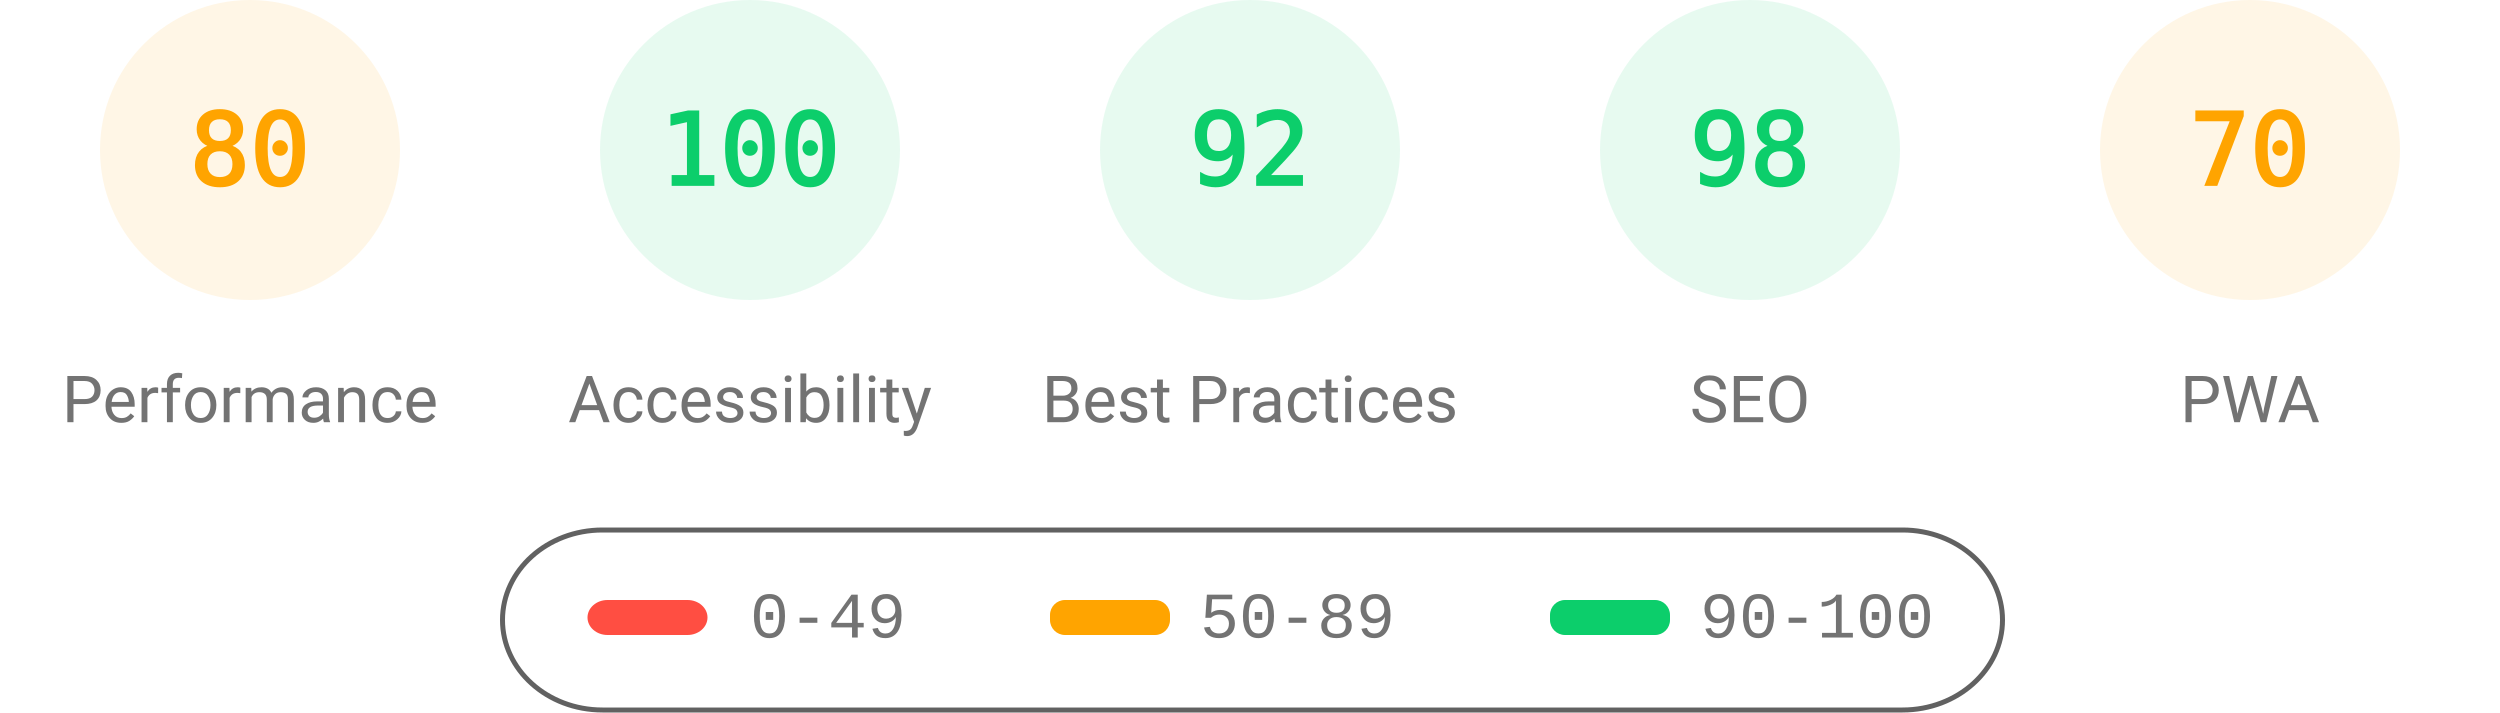
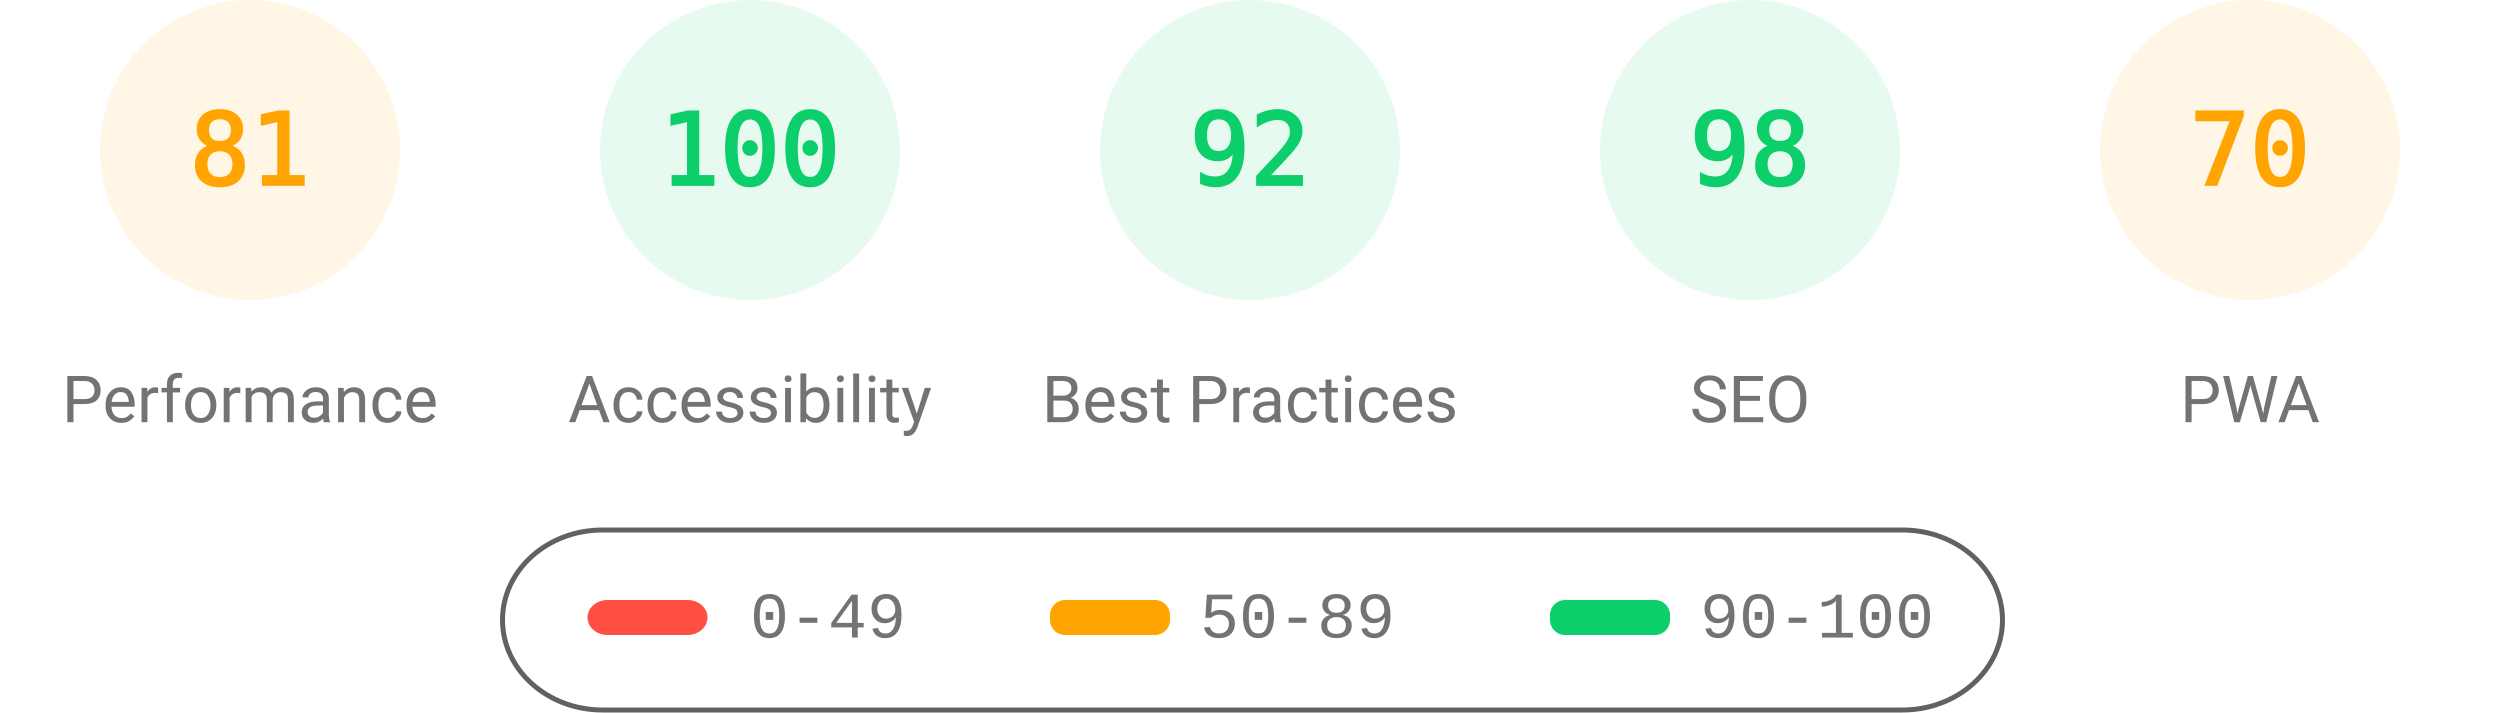
<svg xmlns="http://www.w3.org/2000/svg" fill="none" width="1000" height="285">
  <style>.gauge-base{opacity:.1}.gauge-arc{fill:none;animation-delay:250ms;stroke-linecap:round;transform:rotate(-90deg);transform-origin:100px 60px;animation:load-gauge 1s ease forwards}.guage-text{font-size:40px;font-family:monospace;text-align:center}.guage-red{color:#ff4e42;fill:#ff4e42;stroke:#ff4e42}.guage-orange{color:#ffa400;fill:#ffa400;stroke:#ffa400}.guage-green{color:#0cce6b;fill:#0cce6b;stroke:#0cce6b}.guage-undefined{color:#5c5c5c;fill:#5c5c5c;stroke:#5c5c5c}.guage-title{color:#737373;fill:#737373;stroke:none;font-size:26px;line-height:26px;font-family:Roboto,Halvetica,Arial,sans-serif}@keyframes load-gauge{from{stroke-dasharray:0 352.858}}</style>
  <svg class="guage-div guage-perf guage-orange" viewBox="0 0 200 200" width="200" height="200">
    <circle class="gauge-base" r="56" cx="100" cy="60" stroke-width="8" />
-     <circle class="gauge-arc guage-arc-1" r="56" cx="100" cy="60" stroke-width="8" style="stroke-dasharray:281.486,351.858" />
-     <text class="guage-text" x="100" y="60" alignment-baseline="central" dominant-baseline="central" text-anchor="middle">80</text>
+     <circle class="gauge-arc guage-arc-1" r="56" cx="100" cy="60" stroke-width="8" style="stroke-dasharray:285.005,351.858" />
+     <text class="guage-text" x="100" y="60" alignment-baseline="central" dominant-baseline="central" text-anchor="middle">81</text>
    <text class="guage-title" x="100" y="160" alignment-baseline="central" dominant-baseline="central" text-anchor="middle">Performance</text>
  </svg>
  <svg class="guage-div guage-acc guage-green" viewBox="0 0 200 200" width="200" height="200" x="200">
    <circle class="gauge-base" r="56" cx="100" cy="60" stroke-width="8" />
    <circle class="gauge-arc guage-arc-2" r="56" cx="100" cy="60" stroke-width="8" style="stroke-dasharray:351.858,351.858" />
    <text class="guage-text" x="100" y="60" alignment-baseline="central" dominant-baseline="central" text-anchor="middle">100</text>
    <text class="guage-title" x="100" y="160" alignment-baseline="central" dominant-baseline="central" text-anchor="middle">Accessibility</text>
  </svg>
  <svg class="guage-div guage-best guage-green" viewBox="0 0 200 200" width="200" height="200" x="400">
    <circle class="gauge-base" r="56" cx="100" cy="60" stroke-width="8" />
    <circle class="gauge-arc guage-arc-3" r="56" cx="100" cy="60" stroke-width="8" style="stroke-dasharray:323.709,351.858" />
    <text class="guage-text" x="100" y="60" alignment-baseline="central" dominant-baseline="central" text-anchor="middle">92</text>
    <text class="guage-title" x="100" y="160" alignment-baseline="central" dominant-baseline="central" text-anchor="middle">Best Practices</text>
  </svg>
  <svg class="guage-div guage-seo guage-green" viewBox="0 0 200 200" width="200" height="200" x="600">
    <circle class="gauge-base" r="56" cx="100" cy="60" stroke-width="8" />
    <circle class="gauge-arc guage-arc-4" r="56" cx="100" cy="60" stroke-width="8" style="stroke-dasharray:344.821,351.858" />
    <text class="guage-text" x="100" y="60" alignment-baseline="central" dominant-baseline="central" text-anchor="middle">98</text>
    <text class="guage-title" x="100" y="160" alignment-baseline="central" dominant-baseline="central" text-anchor="middle">SEO</text>
  </svg>
  <svg class="guage-div guage-pwa guage-orange" viewBox="0 0 200 200" width="200" height="200" x="800">
    <circle class="gauge-base" r="56" cx="100" cy="60" stroke-width="8" />
    <circle class="gauge-arc guage-arc-4" r="56" cx="100" cy="60" stroke-width="8" style="stroke-dasharray:246.301,351.858" />
    <text class="guage-text" x="100" y="60" alignment-baseline="central" dominant-baseline="central" text-anchor="middle">70</text>
    <text class="guage-title" x="100" y="160" alignment-baseline="central" dominant-baseline="central" text-anchor="middle">PWA</text>
  </svg>
  <svg width="604" height="76" x="200" y="210">
    <path fill="none" id="canvas_background" d="M-1-1h604v80H-1z" />
    <rect fill-opacity="0" stroke="#616161" stroke-width="2" rx="40" id="svg_2" height="72" width="600" y="2" x="1" fill="#000" />
    <rect stroke="#000" rx="8" id="svg_3" height="14" width="48" y="30" x="35" stroke-opacity="null" stroke-width="0" fill="#ff4e42" />
    <rect stroke="#000" rx="6" id="svg_4" height="14" width="48" y="30" x="220" stroke-opacity="null" stroke-width="0" fill="#ffa400" />
    <rect stroke="#000" rx="6" id="svg_5" height="14" width="48" y="30" x="420" stroke-opacity="null" stroke-width="0" fill="#0cce6b" />
    <text xml:space="preserve" text-anchor="start" font-family="'Courier New', Courier, monospace" font-size="26" id="svg_6" y="45" x="100" stroke-opacity="null" stroke-width="0" stroke="#000" fill="#737373">0-49</text>
    <text xml:space="preserve" text-anchor="start" font-family="'Courier New', Courier, monospace" font-size="26" id="svg_7" y="45" x="280" stroke-opacity="null" stroke-width="0" stroke="#000" fill="#737373">50-89</text>
    <text xml:space="preserve" text-anchor="start" font-family="'Courier New', Courier, monospace" font-size="26" id="svg_8" y="45" x="480" stroke-opacity="null" stroke-width="0" stroke="#000" fill="#737373">90-100</text>
  </svg>
</svg>
